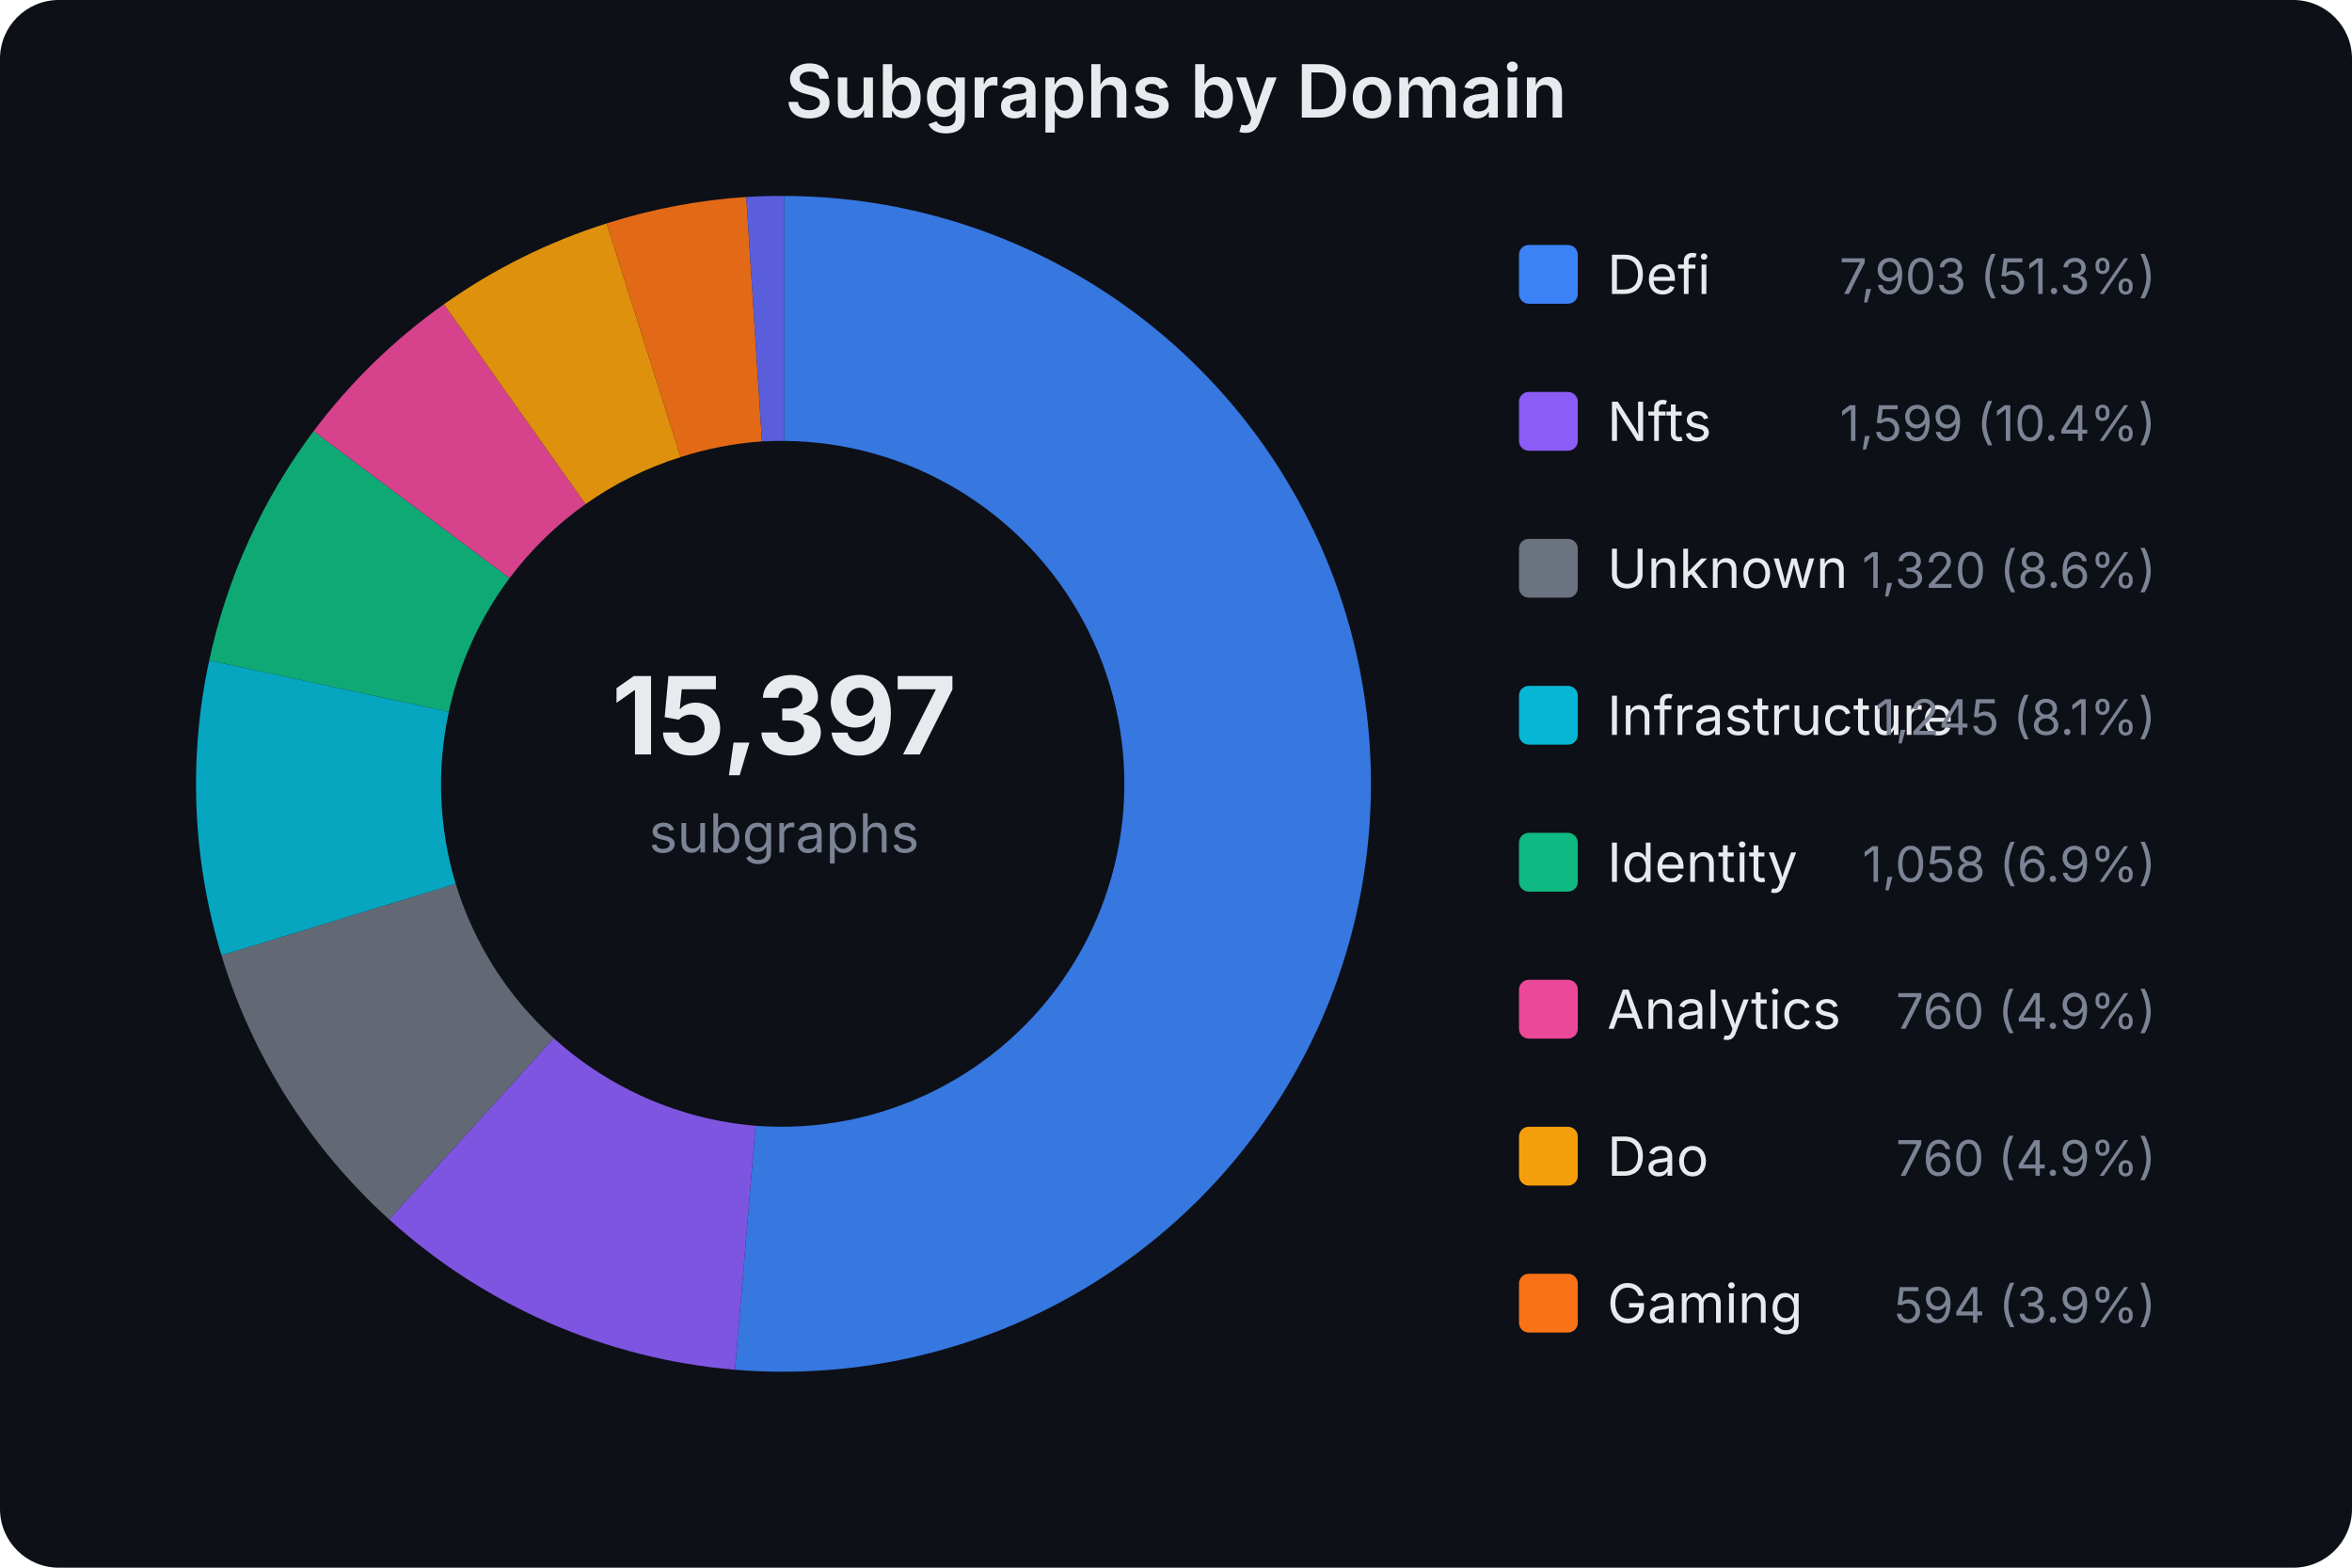
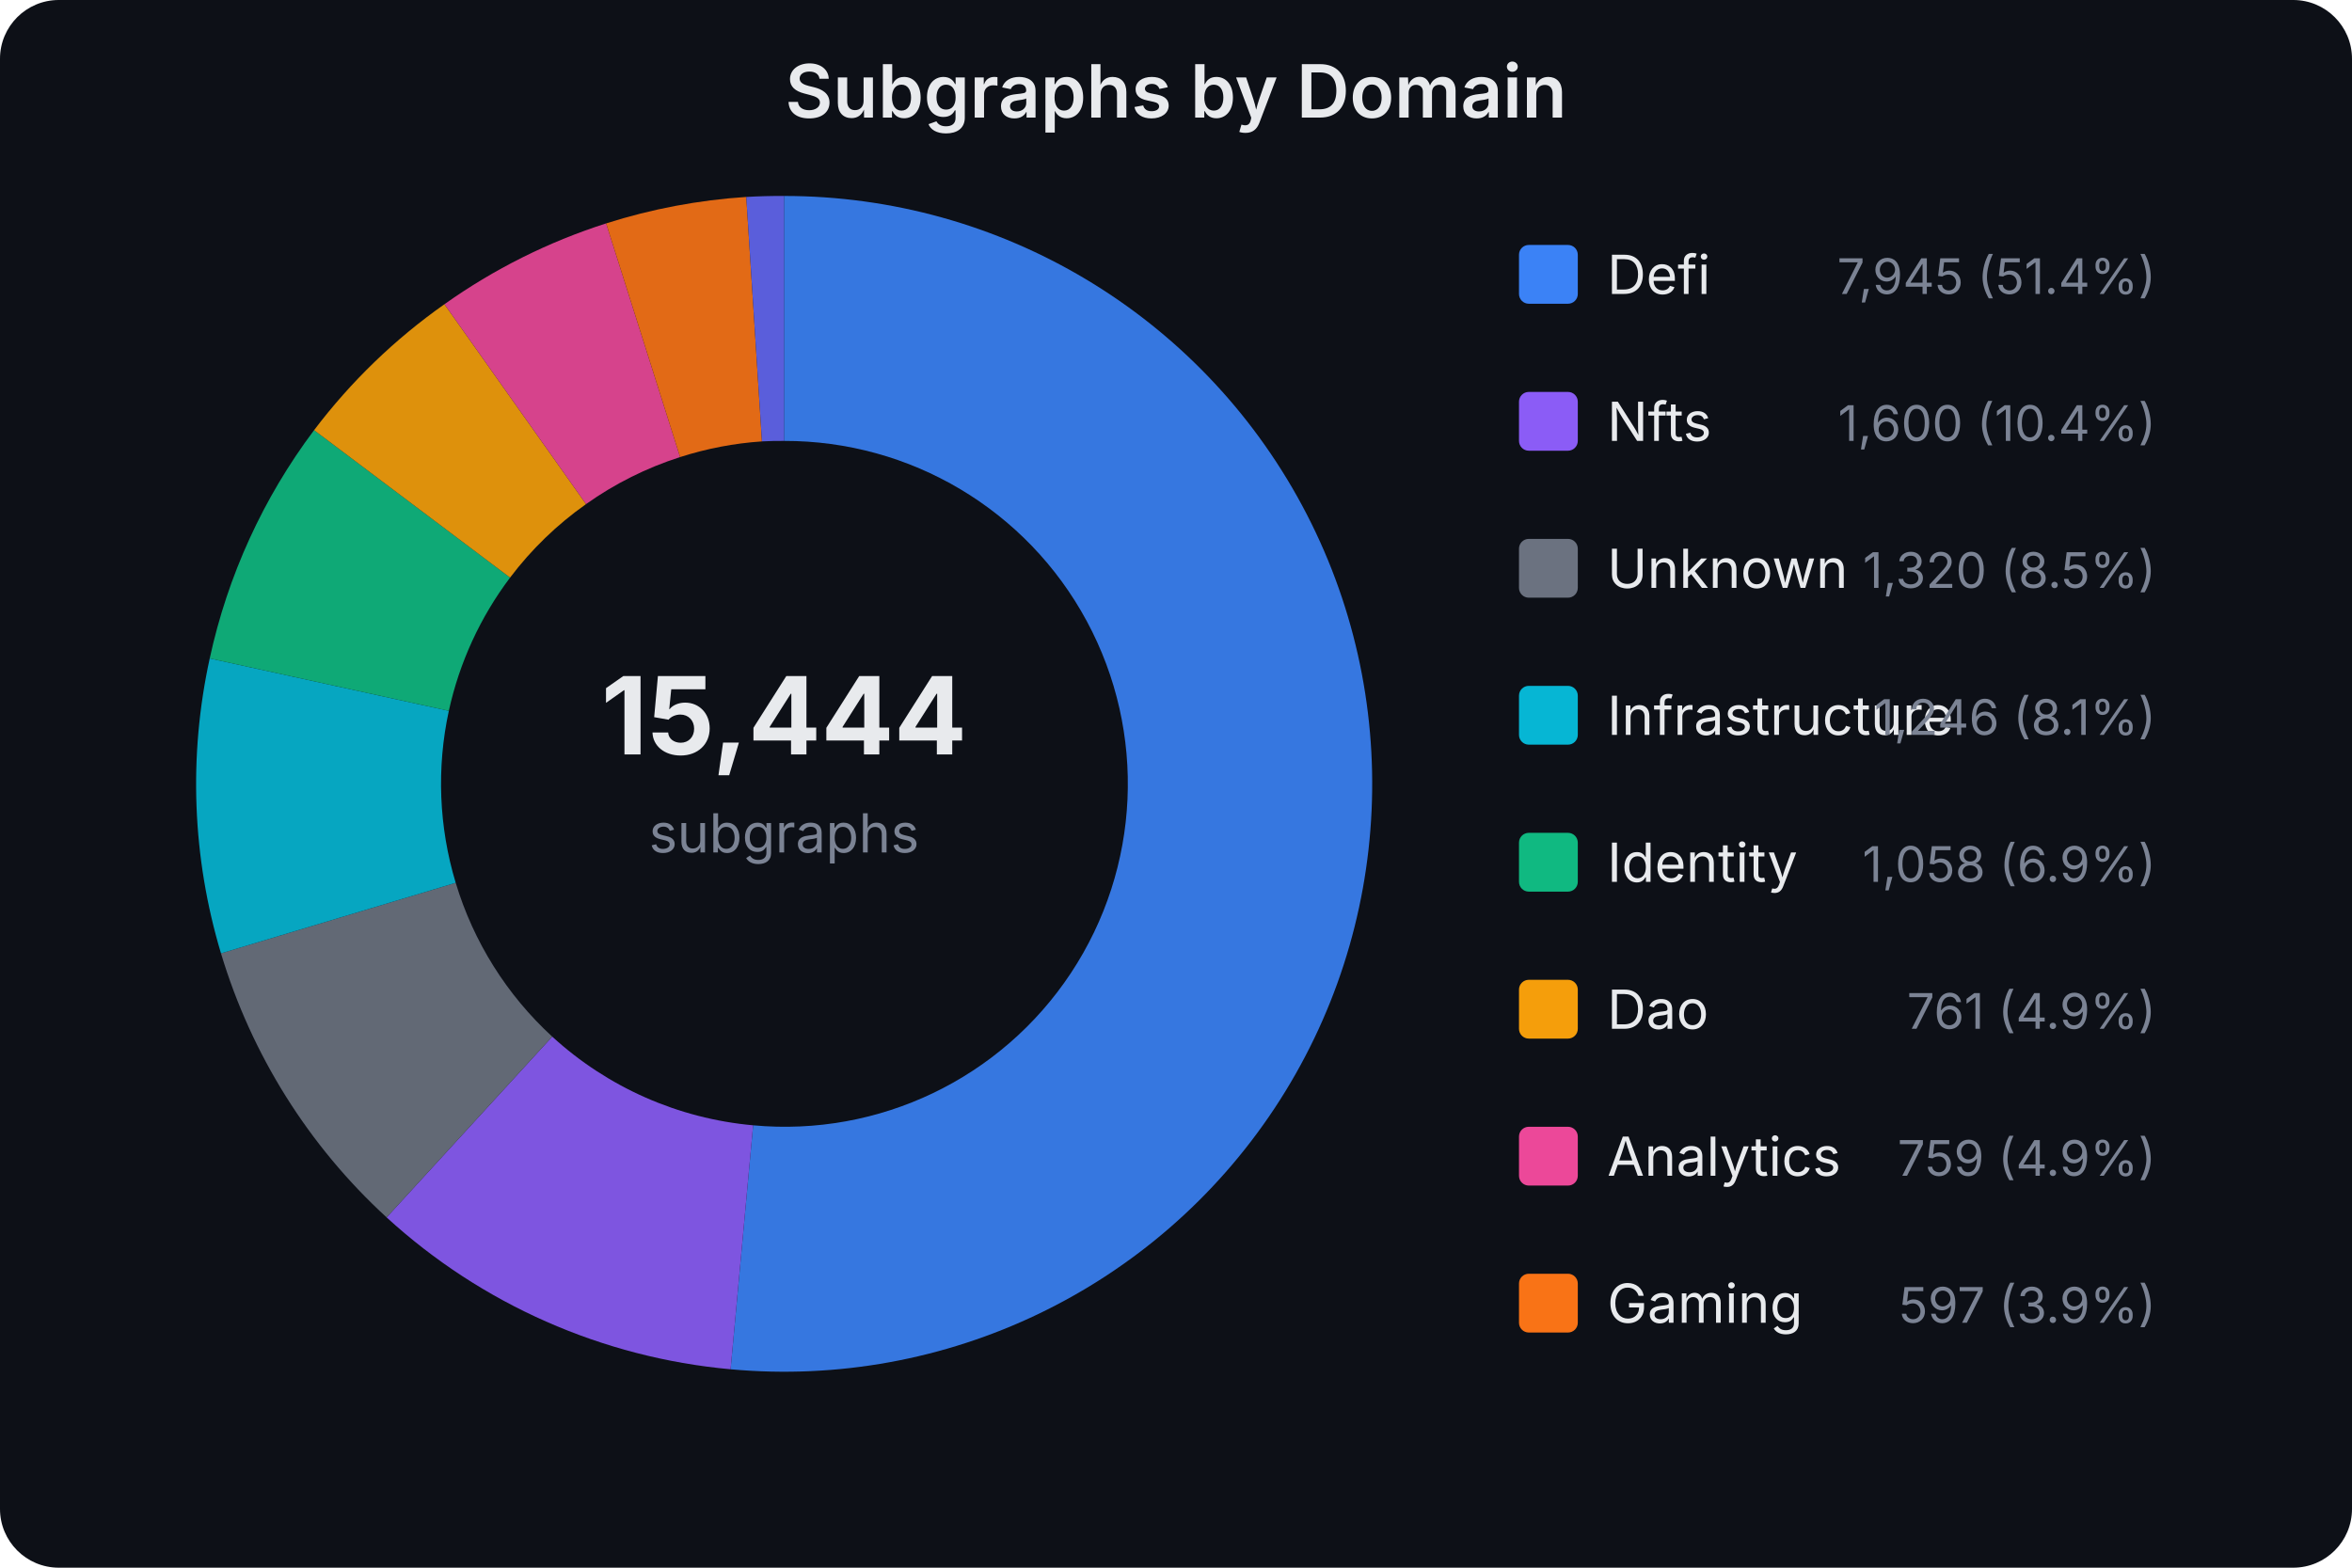
<svg xmlns="http://www.w3.org/2000/svg" width="480" height="320" viewBox="0 0 480 320" font-family="system-ui,-apple-system,sans-serif">
  <rect width="480" height="320" fill="#0d1017" rx="12" />
  <text x="240.0" y="24" text-anchor="middle" fill="#e8eaed" font-size="15" font-weight="600">Subgraphs by Domain</text>
-   <text x="160" y="154" text-anchor="middle" fill="#e8eaed" font-size="22" font-weight="700">15,397</text>
+   <text x="160" y="154" text-anchor="middle" fill="#e8eaed" font-size="22" font-weight="700">15,444</text>
  <text x="160" y="174" text-anchor="middle" fill="#7b8394" font-size="11">subgraphs</text>
-   <path d="M160.0,40.0 A120,120 0 1,1 150.0,279.6 L154.2,229.8 A70,70 0 1,0 160.0,90.0 Z" fill="#3b82f6" opacity="0.9" />
-   <path d="M150.0,279.6 A120,120 0 0,1 79.4,248.9 L113.0,211.9 A70,70 0 0,0 154.2,229.8 Z" fill="#8b5cf6" opacity="0.9" />
-   <path d="M79.4,248.9 A120,120 0 0,1 45.2,195.0 L93.0,180.4 A70,70 0 0,0 113.0,211.9 Z" fill="#6b7280" opacity="0.9" />
-   <path d="M45.2,195.0 A120,120 0 0,1 42.7,134.8 L91.6,145.3 A70,70 0 0,0 93.0,180.4 Z" fill="#06b6d4" opacity="0.9" />
-   <path d="M42.7,134.8 A120,120 0 0,1 64.0,88.0 L104.0,118.0 A70,70 0 0,0 91.6,145.3 Z" fill="#10b981" opacity="0.9" />
-   <path d="M64.0,88.0 A120,120 0 0,1 90.6,62.1 L119.5,102.9 A70,70 0 0,0 104.0,118.0 Z" fill="#ec4899" opacity="0.9" />
-   <path d="M90.6,62.1 A120,120 0 0,1 123.8,45.6 L138.9,93.3 A70,70 0 0,0 119.5,102.9 Z" fill="#f59e0b" opacity="0.9" />
-   <path d="M123.8,45.6 A120,120 0 0,1 152.3,40.2 L155.5,90.1 A70,70 0 0,0 138.9,93.3 Z" fill="#f97316" opacity="0.9" />
+   <path d="M160.0,40.0 A120,120 0 1,1 149.1,279.5 L153.7,229.7 A70,70 0 1,0 160.0,90.0 Z" fill="#3b82f6" opacity="0.9" />
+   <path d="M149.1,279.5 A120,120 0 0,1 78.9,248.5 L112.7,211.6 A70,70 0 0,0 153.7,229.7 Z" fill="#8b5cf6" opacity="0.9" />
+   <path d="M78.9,248.5 A120,120 0 0,1 45.1,194.6 L93.0,180.2 A70,70 0 0,0 112.7,211.6 Z" fill="#6b7280" opacity="0.9" />
+   <path d="M45.1,194.6 A120,120 0 0,1 42.8,134.4 L91.6,145.1 A70,70 0 0,0 93.0,180.2 Z" fill="#06b6d4" opacity="0.9" />
+   <path d="M42.8,134.4 A120,120 0 0,1 64.1,87.8 L104.1,117.9 A70,70 0 0,0 91.6,145.1 Z" fill="#10b981" opacity="0.9" />
+   <path d="M64.1,87.8 A120,120 0 0,1 90.7,62.1 L119.6,102.9 A70,70 0 0,0 104.1,117.9 Z" fill="#f59e0b" opacity="0.9" />
+   <path d="M90.7,62.1 A120,120 0 0,1 123.7,45.6 L138.8,93.3 A70,70 0 0,0 119.6,102.9 Z" fill="#ec4899" opacity="0.9" />
+   <path d="M123.7,45.6 A120,120 0 0,1 152.3,40.2 L155.5,90.1 A70,70 0 0,0 138.8,93.3 Z" fill="#f97316" opacity="0.9" />
  <path d="M152.3,40.2 A120,120 0 0,1 160.0,40.0 L160.0,90.0 A70,70 0 0,0 155.5,90.1 Z" fill="#6366f1" opacity="0.9" />
  <rect x="310" y="50" width="12" height="12" rx="2" fill="#3b82f6" />
  <text x="328" y="60" fill="#e8eaed" font-size="11">Defi</text>
-   <text x="440" y="60" fill="#7b8394" font-size="10" text-anchor="end">7,903 (51.3%)</text>
+   <text x="440" y="60" fill="#7b8394" font-size="10" text-anchor="end">7,945 (51.4%)</text>
  <rect x="310" y="80" width="12" height="12" rx="2" fill="#8b5cf6" />
  <text x="328" y="90" fill="#e8eaed" font-size="11">Nfts</text>
-   <text x="440" y="90" fill="#7b8394" font-size="10" text-anchor="end">1,599 (10.4%)</text>
+   <text x="440" y="90" fill="#7b8394" font-size="10" text-anchor="end">1,600 (10.4%)</text>
  <rect x="310" y="110" width="12" height="12" rx="2" fill="#6b7280" />
  <text x="328" y="120" fill="#e8eaed" font-size="11">Unknown</text>
-   <text x="440" y="120" fill="#7b8394" font-size="10" text-anchor="end">1,320 (8.6%)</text>
+   <text x="440" y="120" fill="#7b8394" font-size="10" text-anchor="end">1,320 (8.5%)</text>
  <rect x="310" y="140" width="12" height="12" rx="2" fill="#06b6d4" />
  <text x="328" y="150" fill="#e8eaed" font-size="11">Infrastructure</text>
-   <text x="440" y="150" fill="#7b8394" font-size="10" text-anchor="end">1,245 (8.1%)</text>
+   <text x="440" y="150" fill="#7b8394" font-size="10" text-anchor="end">1,246 (8.1%)</text>
  <rect x="310" y="170" width="12" height="12" rx="2" fill="#10b981" />
  <text x="328" y="180" fill="#e8eaed" font-size="11">Identity</text>
  <text x="440" y="180" fill="#7b8394" font-size="10" text-anchor="end">1,058 (6.9%)</text>
-   <rect x="310" y="200" width="12" height="12" rx="2" fill="#ec4899" />
-   <text x="328" y="210" fill="#e8eaed" font-size="11">Analytics</text>
-   <text x="440" y="210" fill="#7b8394" font-size="10" text-anchor="end">760 (4.9%)</text>
-   <rect x="310" y="230" width="12" height="12" rx="2" fill="#f59e0b" />
-   <text x="328" y="240" fill="#e8eaed" font-size="11">Dao</text>
-   <text x="440" y="240" fill="#7b8394" font-size="10" text-anchor="end">760 (4.9%)</text>
+   <rect x="310" y="200" width="12" height="12" rx="2" fill="#f59e0b" />
+   <text x="328" y="210" fill="#e8eaed" font-size="11">Dao</text>
+   <text x="440" y="210" fill="#7b8394" font-size="10" text-anchor="end">761 (4.9%)</text>
+   <rect x="310" y="230" width="12" height="12" rx="2" fill="#ec4899" />
+   <text x="328" y="240" fill="#e8eaed" font-size="11">Analytics</text>
+   <text x="440" y="240" fill="#7b8394" font-size="10" text-anchor="end">759 (4.9%)</text>
  <rect x="310" y="260" width="12" height="12" rx="2" fill="#f97316" />
  <text x="328" y="270" fill="#e8eaed" font-size="11">Gaming</text>
-   <text x="440" y="270" fill="#7b8394" font-size="10" text-anchor="end">594 (3.9%)</text>
+   <text x="440" y="270" fill="#7b8394" font-size="10" text-anchor="end">597 (3.9%)</text>
</svg>
